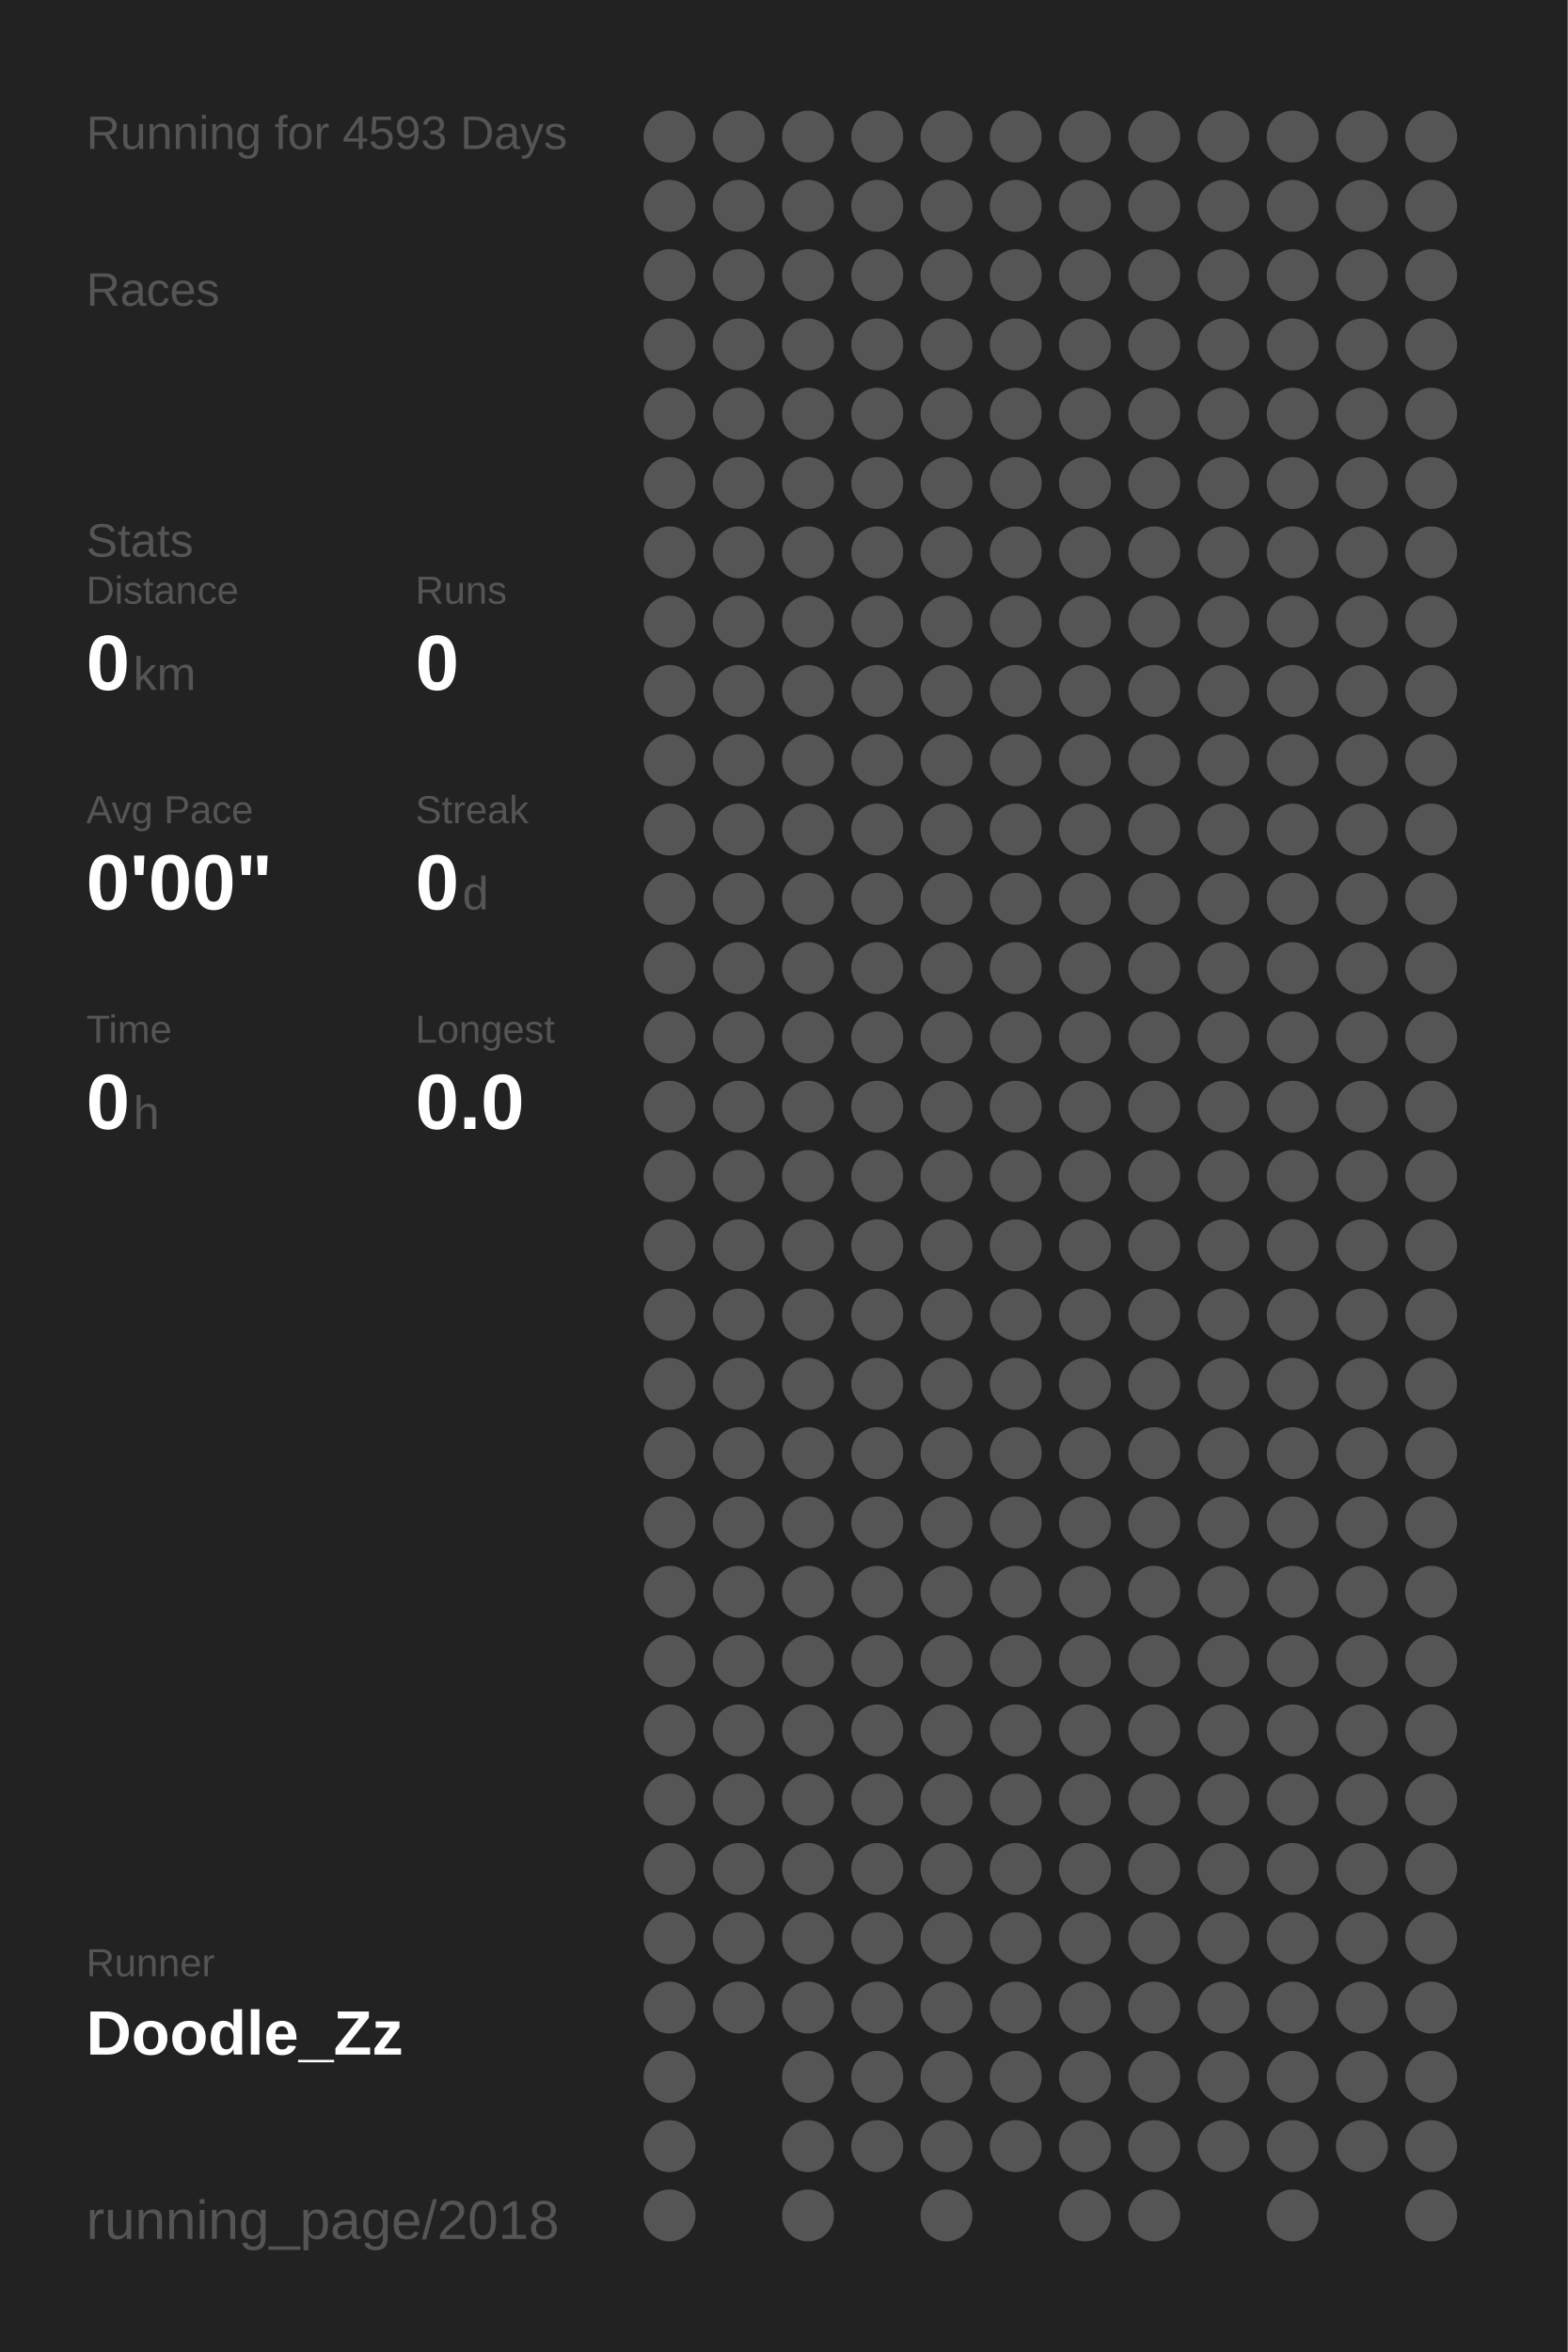
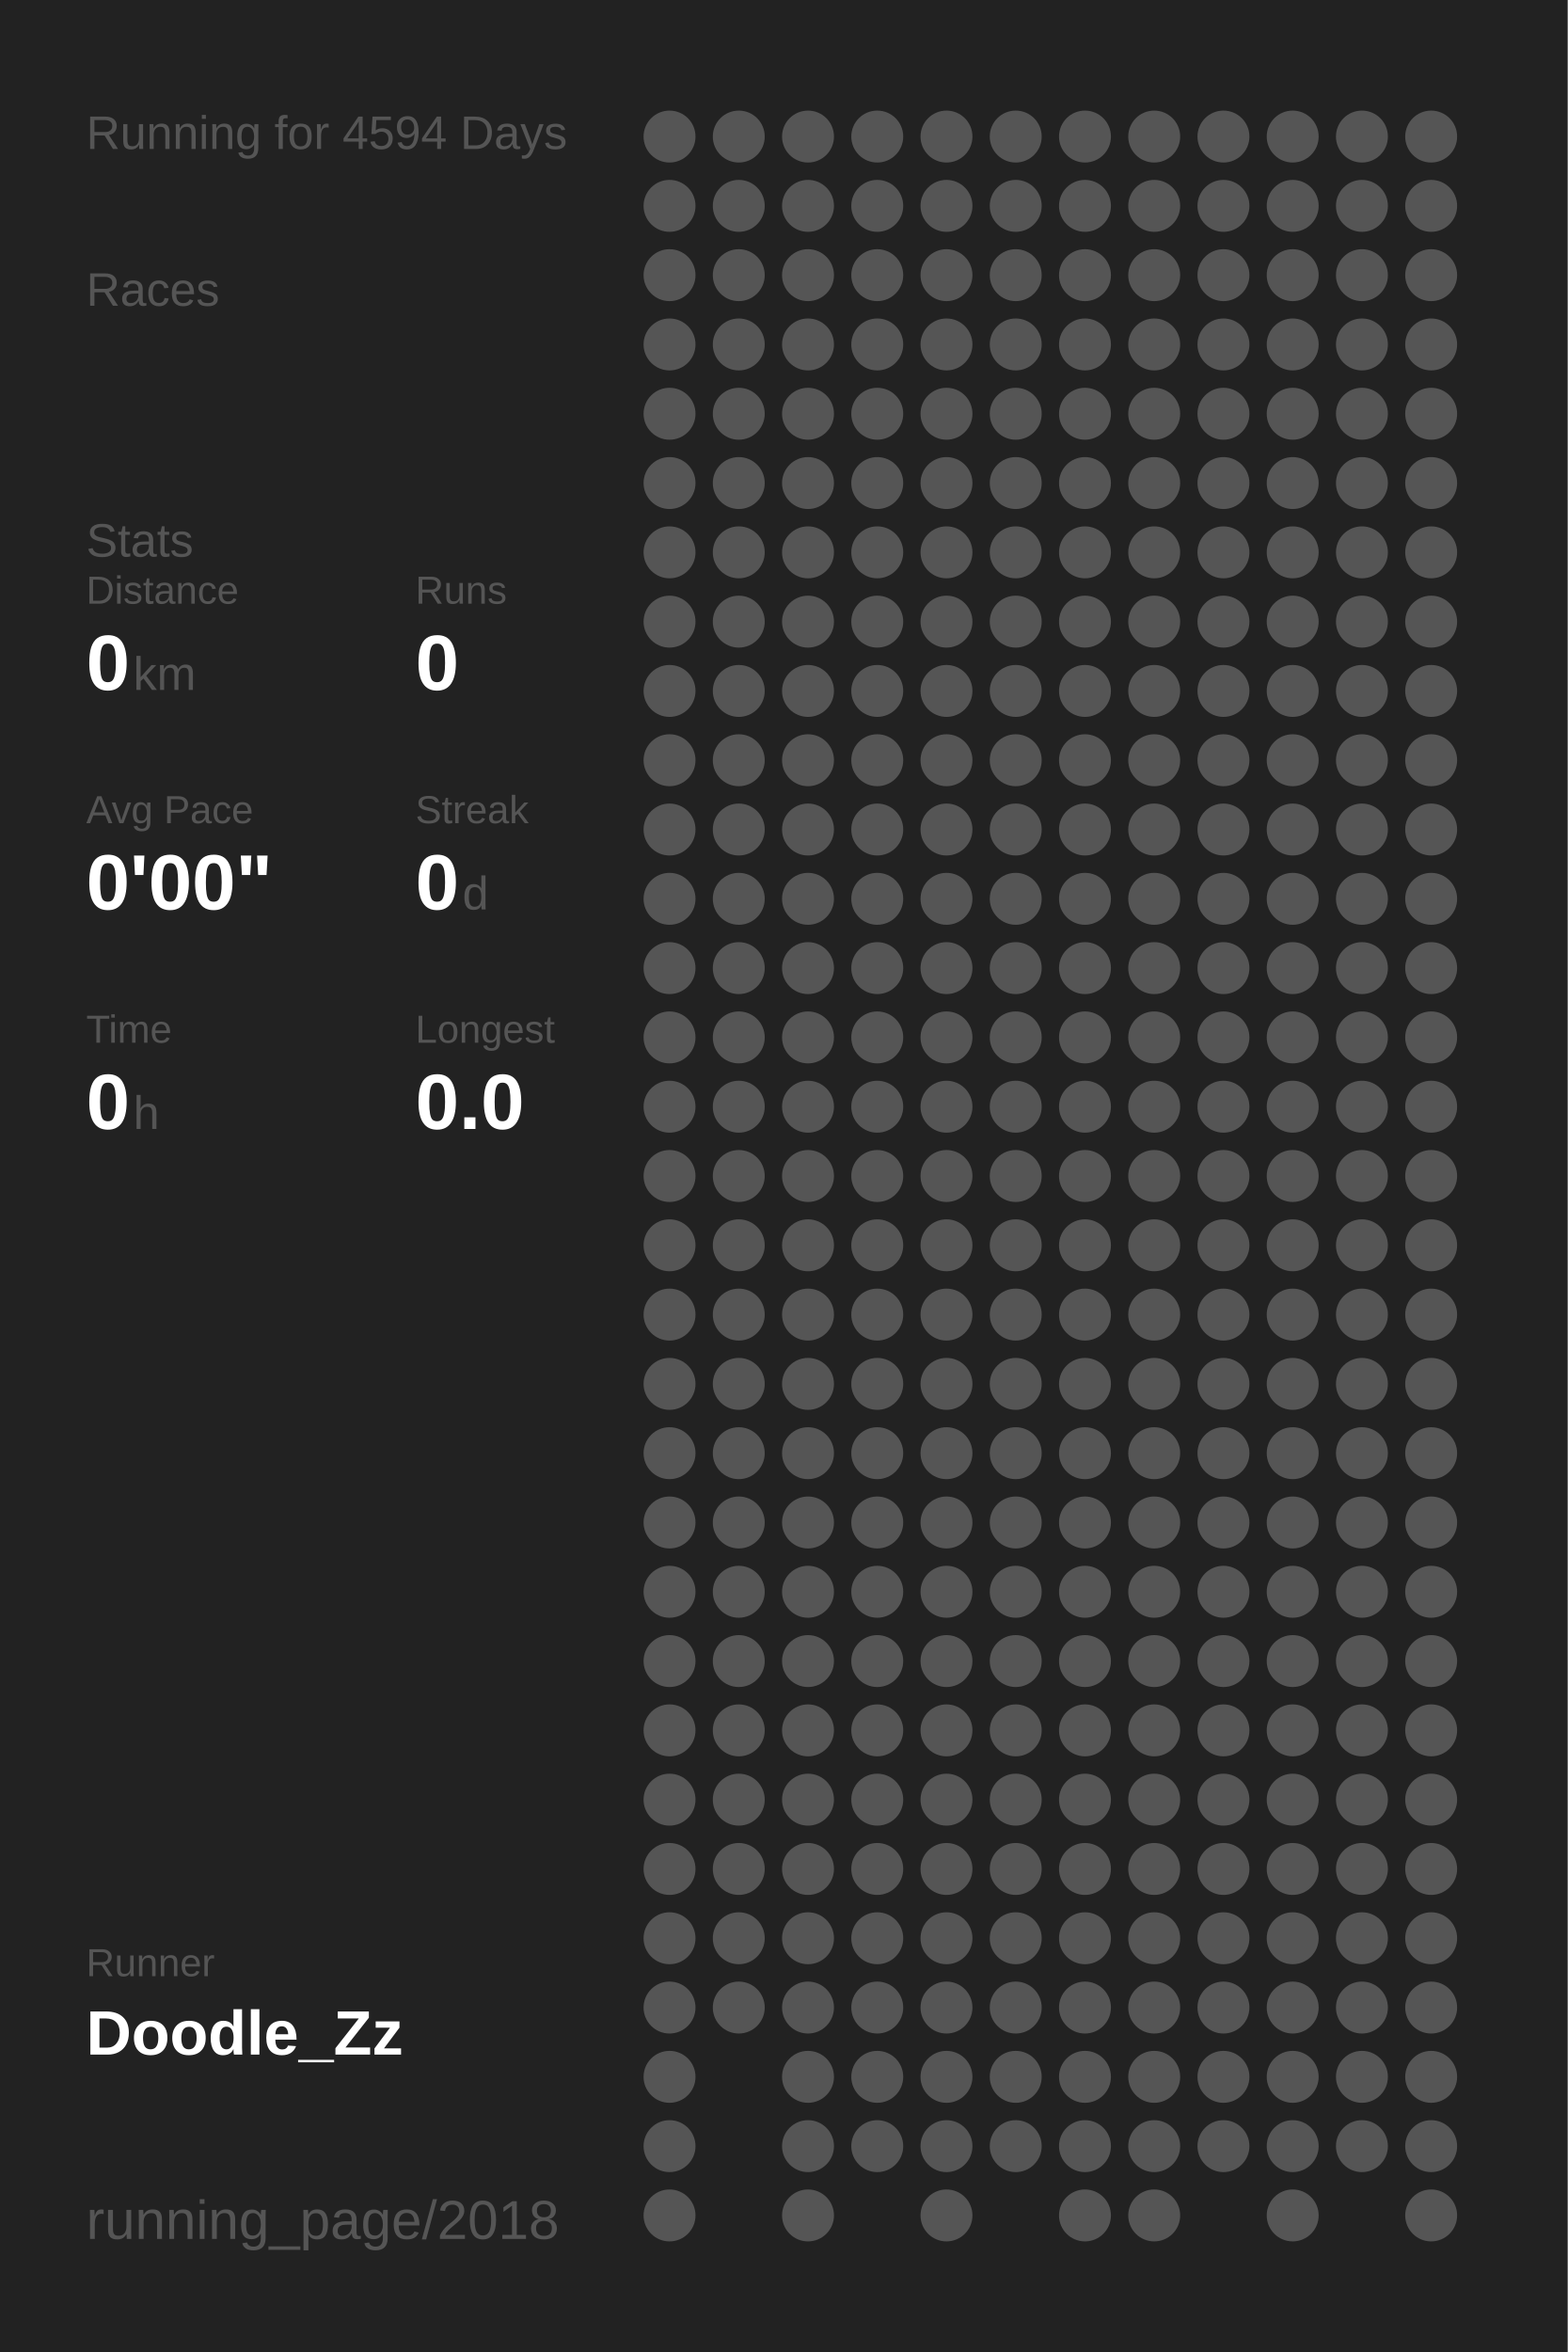
<svg xmlns="http://www.w3.org/2000/svg" baseProfile="full" height="300mm" version="1.1" viewBox="0,0,200,300" width="200mm">
  <defs />
  <rect fill="#222222" height="300" width="200" x="0" y="0" />
-   <text fill="#555555" style="font-size:6px; font-family:Arial;" x="11" y="19">Running for 4593 Days</text>
+   <text fill="#555555" style="font-size:6px; font-family:Arial;" x="11" y="19">Running for 4594 Days</text>
  <text fill="#555555" style="font-size:6px; font-family:Arial;" x="11" y="39">Races</text>
  <text fill="#555555" style="font-size:6px; font-family:Arial;" x="11" y="71">Stats</text>
  <text fill="#555555" style="font-size:5px; font-family:Arial;" x="11" y="77">Distance</text>
  <text fill="#FFFFFF" style="font-size:10px; font-family:Arial; font-weight:bold;" x="11" y="88">0</text>
  <text fill="#555555" style="font-size:6px; font-family:Arial;" x="17" y="88">km</text>
  <text fill="#555555" style="font-size:5px; font-family:Arial;" x="53" y="77">Runs</text>
  <text fill="#FFFFFF" style="font-size:10px; font-family:Arial; font-weight:bold;" x="53" y="88">0</text>
  <text fill="#555555" style="font-size:5px; font-family:Arial;" x="11" y="105">Avg Pace</text>
  <text fill="#FFFFFF" style="font-size:10px; font-family:Arial; font-weight:bold;" x="11" y="116">0'00"</text>
  <text fill="#555555" style="font-size:5px; font-family:Arial;" x="53" y="105">Streak</text>
  <text fill="#FFFFFF" style="font-size:10px; font-family:Arial; font-weight:bold;" x="53" y="116">0</text>
  <text fill="#555555" style="font-size:6px; font-family:Arial;" x="59" y="116">d</text>
  <text fill="#555555" style="font-size:5px; font-family:Arial;" x="11" y="133">Time</text>
  <text fill="#FFFFFF" style="font-size:10px; font-family:Arial; font-weight:bold;" x="11" y="144">0</text>
  <text fill="#555555" style="font-size:6px; font-family:Arial;" x="17" y="144">h</text>
  <text fill="#555555" style="font-size:5px; font-family:Arial;" x="53" y="133">Longest</text>
  <text fill="#FFFFFF" style="font-size:10px; font-family:Arial; font-weight:bold;" x="53" y="144">0.0</text>
  <text fill="#555555" style="font-size:5px; font-family:Arial;" x="11" y="252.065">Runner</text>
  <text fill="#FFFFFF" style="font-size:8px; font-family:Arial; font-weight:bold;" x="11" y="262.065">Doodle_Zz</text>
  <text fill="#555555" style="font-size:7px; font-family:Arial;" x="11" y="285.581">running_page/2018</text>
  <circle cx="85.417" cy="17.419" fill="#555555" r="3.312" />
  <circle cx="85.417" cy="26.258" fill="#555555" r="3.312" />
  <circle cx="85.417" cy="35.097" fill="#555555" r="3.312" />
  <circle cx="85.417" cy="43.935" fill="#555555" r="3.312" />
  <circle cx="85.417" cy="52.774" fill="#555555" r="3.312" />
  <circle cx="85.417" cy="61.613" fill="#555555" r="3.312" />
  <circle cx="85.417" cy="70.452" fill="#555555" r="3.312" />
  <circle cx="85.417" cy="79.29" fill="#555555" r="3.312" />
  <circle cx="85.417" cy="88.129" fill="#555555" r="3.312" />
  <circle cx="85.417" cy="96.968" fill="#555555" r="3.312" />
  <circle cx="85.417" cy="105.806" fill="#555555" r="3.312" />
  <circle cx="85.417" cy="114.645" fill="#555555" r="3.312" />
  <circle cx="85.417" cy="123.484" fill="#555555" r="3.312" />
  <circle cx="85.417" cy="132.323" fill="#555555" r="3.312" />
  <circle cx="85.417" cy="141.161" fill="#555555" r="3.312" />
  <circle cx="85.417" cy="150" fill="#555555" r="3.312" />
  <circle cx="85.417" cy="158.839" fill="#555555" r="3.312" />
  <circle cx="85.417" cy="167.677" fill="#555555" r="3.312" />
  <circle cx="85.417" cy="176.516" fill="#555555" r="3.312" />
  <circle cx="85.417" cy="185.355" fill="#555555" r="3.312" />
  <circle cx="85.417" cy="194.194" fill="#555555" r="3.312" />
  <circle cx="85.417" cy="203.032" fill="#555555" r="3.312" />
  <circle cx="85.417" cy="211.871" fill="#555555" r="3.312" />
  <circle cx="85.417" cy="220.71" fill="#555555" r="3.312" />
  <circle cx="85.417" cy="229.548" fill="#555555" r="3.312" />
  <circle cx="85.417" cy="238.387" fill="#555555" r="3.312" />
  <circle cx="85.417" cy="247.226" fill="#555555" r="3.312" />
  <circle cx="85.417" cy="256.065" fill="#555555" r="3.312" />
  <circle cx="85.417" cy="264.903" fill="#555555" r="3.312" />
  <circle cx="85.417" cy="273.742" fill="#555555" r="3.312" />
  <circle cx="85.417" cy="282.581" fill="#555555" r="3.312" />
  <circle cx="94.25" cy="17.419" fill="#555555" r="3.312" />
  <circle cx="94.25" cy="26.258" fill="#555555" r="3.312" />
  <circle cx="94.25" cy="35.097" fill="#555555" r="3.312" />
  <circle cx="94.25" cy="43.935" fill="#555555" r="3.312" />
  <circle cx="94.25" cy="52.774" fill="#555555" r="3.312" />
  <circle cx="94.25" cy="61.613" fill="#555555" r="3.312" />
  <circle cx="94.25" cy="70.452" fill="#555555" r="3.312" />
  <circle cx="94.25" cy="79.29" fill="#555555" r="3.312" />
  <circle cx="94.25" cy="88.129" fill="#555555" r="3.312" />
  <circle cx="94.25" cy="96.968" fill="#555555" r="3.312" />
  <circle cx="94.25" cy="105.806" fill="#555555" r="3.312" />
  <circle cx="94.25" cy="114.645" fill="#555555" r="3.312" />
  <circle cx="94.25" cy="123.484" fill="#555555" r="3.312" />
  <circle cx="94.25" cy="132.323" fill="#555555" r="3.312" />
  <circle cx="94.25" cy="141.161" fill="#555555" r="3.312" />
  <circle cx="94.25" cy="150" fill="#555555" r="3.312" />
  <circle cx="94.25" cy="158.839" fill="#555555" r="3.312" />
  <circle cx="94.25" cy="167.677" fill="#555555" r="3.312" />
  <circle cx="94.25" cy="176.516" fill="#555555" r="3.312" />
  <circle cx="94.25" cy="185.355" fill="#555555" r="3.312" />
  <circle cx="94.25" cy="194.194" fill="#555555" r="3.312" />
  <circle cx="94.25" cy="203.032" fill="#555555" r="3.312" />
  <circle cx="94.25" cy="211.871" fill="#555555" r="3.312" />
  <circle cx="94.25" cy="220.71" fill="#555555" r="3.312" />
  <circle cx="94.25" cy="229.548" fill="#555555" r="3.312" />
  <circle cx="94.25" cy="238.387" fill="#555555" r="3.312" />
  <circle cx="94.25" cy="247.226" fill="#555555" r="3.312" />
  <circle cx="94.25" cy="256.065" fill="#555555" r="3.312" />
  <circle cx="103.083" cy="17.419" fill="#555555" r="3.312" />
  <circle cx="103.083" cy="26.258" fill="#555555" r="3.312" />
  <circle cx="103.083" cy="35.097" fill="#555555" r="3.312" />
  <circle cx="103.083" cy="43.935" fill="#555555" r="3.312" />
  <circle cx="103.083" cy="52.774" fill="#555555" r="3.312" />
  <circle cx="103.083" cy="61.613" fill="#555555" r="3.312" />
  <circle cx="103.083" cy="70.452" fill="#555555" r="3.312" />
  <circle cx="103.083" cy="79.29" fill="#555555" r="3.312" />
  <circle cx="103.083" cy="88.129" fill="#555555" r="3.312" />
  <circle cx="103.083" cy="96.968" fill="#555555" r="3.312" />
  <circle cx="103.083" cy="105.806" fill="#555555" r="3.312" />
  <circle cx="103.083" cy="114.645" fill="#555555" r="3.312" />
  <circle cx="103.083" cy="123.484" fill="#555555" r="3.312" />
  <circle cx="103.083" cy="132.323" fill="#555555" r="3.312" />
  <circle cx="103.083" cy="141.161" fill="#555555" r="3.312" />
  <circle cx="103.083" cy="150" fill="#555555" r="3.312" />
  <circle cx="103.083" cy="158.839" fill="#555555" r="3.312" />
  <circle cx="103.083" cy="167.677" fill="#555555" r="3.312" />
  <circle cx="103.083" cy="176.516" fill="#555555" r="3.312" />
  <circle cx="103.083" cy="185.355" fill="#555555" r="3.312" />
  <circle cx="103.083" cy="194.194" fill="#555555" r="3.312" />
  <circle cx="103.083" cy="203.032" fill="#555555" r="3.312" />
  <circle cx="103.083" cy="211.871" fill="#555555" r="3.312" />
  <circle cx="103.083" cy="220.71" fill="#555555" r="3.312" />
  <circle cx="103.083" cy="229.548" fill="#555555" r="3.312" />
  <circle cx="103.083" cy="238.387" fill="#555555" r="3.312" />
  <circle cx="103.083" cy="247.226" fill="#555555" r="3.312" />
  <circle cx="103.083" cy="256.065" fill="#555555" r="3.312" />
  <circle cx="103.083" cy="264.903" fill="#555555" r="3.312" />
  <circle cx="103.083" cy="273.742" fill="#555555" r="3.312" />
  <circle cx="103.083" cy="282.581" fill="#555555" r="3.312" />
  <circle cx="111.917" cy="17.419" fill="#555555" r="3.312" />
  <circle cx="111.917" cy="26.258" fill="#555555" r="3.312" />
  <circle cx="111.917" cy="35.097" fill="#555555" r="3.312" />
  <circle cx="111.917" cy="43.935" fill="#555555" r="3.312" />
  <circle cx="111.917" cy="52.774" fill="#555555" r="3.312" />
  <circle cx="111.917" cy="61.613" fill="#555555" r="3.312" />
  <circle cx="111.917" cy="70.452" fill="#555555" r="3.312" />
  <circle cx="111.917" cy="79.29" fill="#555555" r="3.312" />
  <circle cx="111.917" cy="88.129" fill="#555555" r="3.312" />
  <circle cx="111.917" cy="96.968" fill="#555555" r="3.312" />
  <circle cx="111.917" cy="105.806" fill="#555555" r="3.312" />
  <circle cx="111.917" cy="114.645" fill="#555555" r="3.312" />
  <circle cx="111.917" cy="123.484" fill="#555555" r="3.312" />
  <circle cx="111.917" cy="132.323" fill="#555555" r="3.312" />
  <circle cx="111.917" cy="141.161" fill="#555555" r="3.312" />
  <circle cx="111.917" cy="150" fill="#555555" r="3.312" />
  <circle cx="111.917" cy="158.839" fill="#555555" r="3.312" />
  <circle cx="111.917" cy="167.677" fill="#555555" r="3.312" />
  <circle cx="111.917" cy="176.516" fill="#555555" r="3.312" />
  <circle cx="111.917" cy="185.355" fill="#555555" r="3.312" />
  <circle cx="111.917" cy="194.194" fill="#555555" r="3.312" />
  <circle cx="111.917" cy="203.032" fill="#555555" r="3.312" />
  <circle cx="111.917" cy="211.871" fill="#555555" r="3.312" />
  <circle cx="111.917" cy="220.71" fill="#555555" r="3.312" />
  <circle cx="111.917" cy="229.548" fill="#555555" r="3.312" />
  <circle cx="111.917" cy="238.387" fill="#555555" r="3.312" />
  <circle cx="111.917" cy="247.226" fill="#555555" r="3.312" />
  <circle cx="111.917" cy="256.065" fill="#555555" r="3.312" />
  <circle cx="111.917" cy="264.903" fill="#555555" r="3.312" />
  <circle cx="111.917" cy="273.742" fill="#555555" r="3.312" />
  <circle cx="120.75" cy="17.419" fill="#555555" r="3.312" />
  <circle cx="120.75" cy="26.258" fill="#555555" r="3.312" />
  <circle cx="120.75" cy="35.097" fill="#555555" r="3.312" />
  <circle cx="120.75" cy="43.935" fill="#555555" r="3.312" />
  <circle cx="120.75" cy="52.774" fill="#555555" r="3.312" />
  <circle cx="120.75" cy="61.613" fill="#555555" r="3.312" />
  <circle cx="120.75" cy="70.452" fill="#555555" r="3.312" />
  <circle cx="120.75" cy="79.29" fill="#555555" r="3.312" />
  <circle cx="120.75" cy="88.129" fill="#555555" r="3.312" />
  <circle cx="120.75" cy="96.968" fill="#555555" r="3.312" />
  <circle cx="120.75" cy="105.806" fill="#555555" r="3.312" />
  <circle cx="120.75" cy="114.645" fill="#555555" r="3.312" />
  <circle cx="120.75" cy="123.484" fill="#555555" r="3.312" />
  <circle cx="120.75" cy="132.323" fill="#555555" r="3.312" />
  <circle cx="120.75" cy="141.161" fill="#555555" r="3.312" />
  <circle cx="120.75" cy="150" fill="#555555" r="3.312" />
  <circle cx="120.75" cy="158.839" fill="#555555" r="3.312" />
  <circle cx="120.75" cy="167.677" fill="#555555" r="3.312" />
  <circle cx="120.75" cy="176.516" fill="#555555" r="3.312" />
  <circle cx="120.75" cy="185.355" fill="#555555" r="3.312" />
  <circle cx="120.75" cy="194.194" fill="#555555" r="3.312" />
  <circle cx="120.75" cy="203.032" fill="#555555" r="3.312" />
  <circle cx="120.75" cy="211.871" fill="#555555" r="3.312" />
  <circle cx="120.75" cy="220.71" fill="#555555" r="3.312" />
  <circle cx="120.75" cy="229.548" fill="#555555" r="3.312" />
  <circle cx="120.75" cy="238.387" fill="#555555" r="3.312" />
  <circle cx="120.75" cy="247.226" fill="#555555" r="3.312" />
  <circle cx="120.75" cy="256.065" fill="#555555" r="3.312" />
  <circle cx="120.75" cy="264.903" fill="#555555" r="3.312" />
  <circle cx="120.75" cy="273.742" fill="#555555" r="3.312" />
  <circle cx="120.75" cy="282.581" fill="#555555" r="3.312" />
  <circle cx="129.583" cy="17.419" fill="#555555" r="3.312" />
  <circle cx="129.583" cy="26.258" fill="#555555" r="3.312" />
  <circle cx="129.583" cy="35.097" fill="#555555" r="3.312" />
  <circle cx="129.583" cy="43.935" fill="#555555" r="3.312" />
  <circle cx="129.583" cy="52.774" fill="#555555" r="3.312" />
  <circle cx="129.583" cy="61.613" fill="#555555" r="3.312" />
  <circle cx="129.583" cy="70.452" fill="#555555" r="3.312" />
  <circle cx="129.583" cy="79.29" fill="#555555" r="3.312" />
  <circle cx="129.583" cy="88.129" fill="#555555" r="3.312" />
  <circle cx="129.583" cy="96.968" fill="#555555" r="3.312" />
  <circle cx="129.583" cy="105.806" fill="#555555" r="3.312" />
  <circle cx="129.583" cy="114.645" fill="#555555" r="3.312" />
  <circle cx="129.583" cy="123.484" fill="#555555" r="3.312" />
  <circle cx="129.583" cy="132.323" fill="#555555" r="3.312" />
  <circle cx="129.583" cy="141.161" fill="#555555" r="3.312" />
  <circle cx="129.583" cy="150" fill="#555555" r="3.312" />
  <circle cx="129.583" cy="158.839" fill="#555555" r="3.312" />
  <circle cx="129.583" cy="167.677" fill="#555555" r="3.312" />
  <circle cx="129.583" cy="176.516" fill="#555555" r="3.312" />
  <circle cx="129.583" cy="185.355" fill="#555555" r="3.312" />
  <circle cx="129.583" cy="194.194" fill="#555555" r="3.312" />
  <circle cx="129.583" cy="203.032" fill="#555555" r="3.312" />
  <circle cx="129.583" cy="211.871" fill="#555555" r="3.312" />
  <circle cx="129.583" cy="220.71" fill="#555555" r="3.312" />
  <circle cx="129.583" cy="229.548" fill="#555555" r="3.312" />
  <circle cx="129.583" cy="238.387" fill="#555555" r="3.312" />
  <circle cx="129.583" cy="247.226" fill="#555555" r="3.312" />
  <circle cx="129.583" cy="256.065" fill="#555555" r="3.312" />
  <circle cx="129.583" cy="264.903" fill="#555555" r="3.312" />
  <circle cx="129.583" cy="273.742" fill="#555555" r="3.312" />
  <circle cx="138.417" cy="17.419" fill="#555555" r="3.312" />
  <circle cx="138.417" cy="26.258" fill="#555555" r="3.312" />
  <circle cx="138.417" cy="35.097" fill="#555555" r="3.312" />
  <circle cx="138.417" cy="43.935" fill="#555555" r="3.312" />
  <circle cx="138.417" cy="52.774" fill="#555555" r="3.312" />
  <circle cx="138.417" cy="61.613" fill="#555555" r="3.312" />
  <circle cx="138.417" cy="70.452" fill="#555555" r="3.312" />
  <circle cx="138.417" cy="79.29" fill="#555555" r="3.312" />
  <circle cx="138.417" cy="88.129" fill="#555555" r="3.312" />
  <circle cx="138.417" cy="96.968" fill="#555555" r="3.312" />
  <circle cx="138.417" cy="105.806" fill="#555555" r="3.312" />
  <circle cx="138.417" cy="114.645" fill="#555555" r="3.312" />
  <circle cx="138.417" cy="123.484" fill="#555555" r="3.312" />
  <circle cx="138.417" cy="132.323" fill="#555555" r="3.312" />
  <circle cx="138.417" cy="141.161" fill="#555555" r="3.312" />
  <circle cx="138.417" cy="150" fill="#555555" r="3.312" />
  <circle cx="138.417" cy="158.839" fill="#555555" r="3.312" />
  <circle cx="138.417" cy="167.677" fill="#555555" r="3.312" />
  <circle cx="138.417" cy="176.516" fill="#555555" r="3.312" />
  <circle cx="138.417" cy="185.355" fill="#555555" r="3.312" />
  <circle cx="138.417" cy="194.194" fill="#555555" r="3.312" />
  <circle cx="138.417" cy="203.032" fill="#555555" r="3.312" />
  <circle cx="138.417" cy="211.871" fill="#555555" r="3.312" />
  <circle cx="138.417" cy="220.71" fill="#555555" r="3.312" />
  <circle cx="138.417" cy="229.548" fill="#555555" r="3.312" />
  <circle cx="138.417" cy="238.387" fill="#555555" r="3.312" />
  <circle cx="138.417" cy="247.226" fill="#555555" r="3.312" />
  <circle cx="138.417" cy="256.065" fill="#555555" r="3.312" />
  <circle cx="138.417" cy="264.903" fill="#555555" r="3.312" />
  <circle cx="138.417" cy="273.742" fill="#555555" r="3.312" />
  <circle cx="138.417" cy="282.581" fill="#555555" r="3.312" />
  <circle cx="147.25" cy="17.419" fill="#555555" r="3.312" />
  <circle cx="147.25" cy="26.258" fill="#555555" r="3.312" />
  <circle cx="147.25" cy="35.097" fill="#555555" r="3.312" />
  <circle cx="147.25" cy="43.935" fill="#555555" r="3.312" />
  <circle cx="147.25" cy="52.774" fill="#555555" r="3.312" />
  <circle cx="147.25" cy="61.613" fill="#555555" r="3.312" />
  <circle cx="147.25" cy="70.452" fill="#555555" r="3.312" />
  <circle cx="147.25" cy="79.29" fill="#555555" r="3.312" />
  <circle cx="147.25" cy="88.129" fill="#555555" r="3.312" />
  <circle cx="147.25" cy="96.968" fill="#555555" r="3.312" />
  <circle cx="147.25" cy="105.806" fill="#555555" r="3.312" />
  <circle cx="147.25" cy="114.645" fill="#555555" r="3.312" />
  <circle cx="147.25" cy="123.484" fill="#555555" r="3.312" />
  <circle cx="147.25" cy="132.323" fill="#555555" r="3.312" />
  <circle cx="147.25" cy="141.161" fill="#555555" r="3.312" />
  <circle cx="147.25" cy="150" fill="#555555" r="3.312" />
  <circle cx="147.25" cy="158.839" fill="#555555" r="3.312" />
  <circle cx="147.25" cy="167.677" fill="#555555" r="3.312" />
  <circle cx="147.25" cy="176.516" fill="#555555" r="3.312" />
  <circle cx="147.25" cy="185.355" fill="#555555" r="3.312" />
  <circle cx="147.25" cy="194.194" fill="#555555" r="3.312" />
  <circle cx="147.25" cy="203.032" fill="#555555" r="3.312" />
  <circle cx="147.25" cy="211.871" fill="#555555" r="3.312" />
  <circle cx="147.25" cy="220.71" fill="#555555" r="3.312" />
  <circle cx="147.25" cy="229.548" fill="#555555" r="3.312" />
  <circle cx="147.25" cy="238.387" fill="#555555" r="3.312" />
  <circle cx="147.25" cy="247.226" fill="#555555" r="3.312" />
  <circle cx="147.25" cy="256.065" fill="#555555" r="3.312" />
  <circle cx="147.25" cy="264.903" fill="#555555" r="3.312" />
  <circle cx="147.25" cy="273.742" fill="#555555" r="3.312" />
  <circle cx="147.25" cy="282.581" fill="#555555" r="3.312" />
  <circle cx="156.083" cy="17.419" fill="#555555" r="3.312" />
  <circle cx="156.083" cy="26.258" fill="#555555" r="3.312" />
  <circle cx="156.083" cy="35.097" fill="#555555" r="3.312" />
  <circle cx="156.083" cy="43.935" fill="#555555" r="3.312" />
  <circle cx="156.083" cy="52.774" fill="#555555" r="3.312" />
  <circle cx="156.083" cy="61.613" fill="#555555" r="3.312" />
  <circle cx="156.083" cy="70.452" fill="#555555" r="3.312" />
  <circle cx="156.083" cy="79.29" fill="#555555" r="3.312" />
  <circle cx="156.083" cy="88.129" fill="#555555" r="3.312" />
  <circle cx="156.083" cy="96.968" fill="#555555" r="3.312" />
  <circle cx="156.083" cy="105.806" fill="#555555" r="3.312" />
  <circle cx="156.083" cy="114.645" fill="#555555" r="3.312" />
  <circle cx="156.083" cy="123.484" fill="#555555" r="3.312" />
  <circle cx="156.083" cy="132.323" fill="#555555" r="3.312" />
  <circle cx="156.083" cy="141.161" fill="#555555" r="3.312" />
  <circle cx="156.083" cy="150" fill="#555555" r="3.312" />
  <circle cx="156.083" cy="158.839" fill="#555555" r="3.312" />
  <circle cx="156.083" cy="167.677" fill="#555555" r="3.312" />
  <circle cx="156.083" cy="176.516" fill="#555555" r="3.312" />
  <circle cx="156.083" cy="185.355" fill="#555555" r="3.312" />
  <circle cx="156.083" cy="194.194" fill="#555555" r="3.312" />
  <circle cx="156.083" cy="203.032" fill="#555555" r="3.312" />
  <circle cx="156.083" cy="211.871" fill="#555555" r="3.312" />
  <circle cx="156.083" cy="220.71" fill="#555555" r="3.312" />
  <circle cx="156.083" cy="229.548" fill="#555555" r="3.312" />
  <circle cx="156.083" cy="238.387" fill="#555555" r="3.312" />
  <circle cx="156.083" cy="247.226" fill="#555555" r="3.312" />
  <circle cx="156.083" cy="256.065" fill="#555555" r="3.312" />
  <circle cx="156.083" cy="264.903" fill="#555555" r="3.312" />
  <circle cx="156.083" cy="273.742" fill="#555555" r="3.312" />
  <circle cx="164.917" cy="17.419" fill="#555555" r="3.312" />
  <circle cx="164.917" cy="26.258" fill="#555555" r="3.312" />
  <circle cx="164.917" cy="35.097" fill="#555555" r="3.312" />
  <circle cx="164.917" cy="43.935" fill="#555555" r="3.312" />
  <circle cx="164.917" cy="52.774" fill="#555555" r="3.312" />
  <circle cx="164.917" cy="61.613" fill="#555555" r="3.312" />
  <circle cx="164.917" cy="70.452" fill="#555555" r="3.312" />
  <circle cx="164.917" cy="79.29" fill="#555555" r="3.312" />
  <circle cx="164.917" cy="88.129" fill="#555555" r="3.312" />
  <circle cx="164.917" cy="96.968" fill="#555555" r="3.312" />
  <circle cx="164.917" cy="105.806" fill="#555555" r="3.312" />
  <circle cx="164.917" cy="114.645" fill="#555555" r="3.312" />
  <circle cx="164.917" cy="123.484" fill="#555555" r="3.312" />
  <circle cx="164.917" cy="132.323" fill="#555555" r="3.312" />
  <circle cx="164.917" cy="141.161" fill="#555555" r="3.312" />
  <circle cx="164.917" cy="150" fill="#555555" r="3.312" />
  <circle cx="164.917" cy="158.839" fill="#555555" r="3.312" />
  <circle cx="164.917" cy="167.677" fill="#555555" r="3.312" />
  <circle cx="164.917" cy="176.516" fill="#555555" r="3.312" />
  <circle cx="164.917" cy="185.355" fill="#555555" r="3.312" />
  <circle cx="164.917" cy="194.194" fill="#555555" r="3.312" />
  <circle cx="164.917" cy="203.032" fill="#555555" r="3.312" />
  <circle cx="164.917" cy="211.871" fill="#555555" r="3.312" />
  <circle cx="164.917" cy="220.71" fill="#555555" r="3.312" />
  <circle cx="164.917" cy="229.548" fill="#555555" r="3.312" />
  <circle cx="164.917" cy="238.387" fill="#555555" r="3.312" />
  <circle cx="164.917" cy="247.226" fill="#555555" r="3.312" />
  <circle cx="164.917" cy="256.065" fill="#555555" r="3.312" />
  <circle cx="164.917" cy="264.903" fill="#555555" r="3.312" />
  <circle cx="164.917" cy="273.742" fill="#555555" r="3.312" />
  <circle cx="164.917" cy="282.581" fill="#555555" r="3.312" />
  <circle cx="173.75" cy="17.419" fill="#555555" r="3.312" />
  <circle cx="173.75" cy="26.258" fill="#555555" r="3.312" />
  <circle cx="173.75" cy="35.097" fill="#555555" r="3.312" />
  <circle cx="173.75" cy="43.935" fill="#555555" r="3.312" />
  <circle cx="173.75" cy="52.774" fill="#555555" r="3.312" />
  <circle cx="173.75" cy="61.613" fill="#555555" r="3.312" />
  <circle cx="173.75" cy="70.452" fill="#555555" r="3.312" />
  <circle cx="173.75" cy="79.29" fill="#555555" r="3.312" />
  <circle cx="173.75" cy="88.129" fill="#555555" r="3.312" />
  <circle cx="173.75" cy="96.968" fill="#555555" r="3.312" />
  <circle cx="173.75" cy="105.806" fill="#555555" r="3.312" />
  <circle cx="173.75" cy="114.645" fill="#555555" r="3.312" />
  <circle cx="173.75" cy="123.484" fill="#555555" r="3.312" />
  <circle cx="173.75" cy="132.323" fill="#555555" r="3.312" />
  <circle cx="173.75" cy="141.161" fill="#555555" r="3.312" />
  <circle cx="173.75" cy="150" fill="#555555" r="3.312" />
  <circle cx="173.75" cy="158.839" fill="#555555" r="3.312" />
  <circle cx="173.75" cy="167.677" fill="#555555" r="3.312" />
  <circle cx="173.75" cy="176.516" fill="#555555" r="3.312" />
  <circle cx="173.75" cy="185.355" fill="#555555" r="3.312" />
  <circle cx="173.75" cy="194.194" fill="#555555" r="3.312" />
  <circle cx="173.75" cy="203.032" fill="#555555" r="3.312" />
  <circle cx="173.75" cy="211.871" fill="#555555" r="3.312" />
  <circle cx="173.75" cy="220.71" fill="#555555" r="3.312" />
  <circle cx="173.75" cy="229.548" fill="#555555" r="3.312" />
  <circle cx="173.75" cy="238.387" fill="#555555" r="3.312" />
  <circle cx="173.75" cy="247.226" fill="#555555" r="3.312" />
  <circle cx="173.75" cy="256.065" fill="#555555" r="3.312" />
  <circle cx="173.75" cy="264.903" fill="#555555" r="3.312" />
  <circle cx="173.75" cy="273.742" fill="#555555" r="3.312" />
  <circle cx="182.583" cy="17.419" fill="#555555" r="3.312" />
  <circle cx="182.583" cy="26.258" fill="#555555" r="3.312" />
  <circle cx="182.583" cy="35.097" fill="#555555" r="3.312" />
  <circle cx="182.583" cy="43.935" fill="#555555" r="3.312" />
  <circle cx="182.583" cy="52.774" fill="#555555" r="3.312" />
  <circle cx="182.583" cy="61.613" fill="#555555" r="3.312" />
  <circle cx="182.583" cy="70.452" fill="#555555" r="3.312" />
  <circle cx="182.583" cy="79.29" fill="#555555" r="3.312" />
  <circle cx="182.583" cy="88.129" fill="#555555" r="3.312" />
  <circle cx="182.583" cy="96.968" fill="#555555" r="3.312" />
  <circle cx="182.583" cy="105.806" fill="#555555" r="3.312" />
  <circle cx="182.583" cy="114.645" fill="#555555" r="3.312" />
  <circle cx="182.583" cy="123.484" fill="#555555" r="3.312" />
  <circle cx="182.583" cy="132.323" fill="#555555" r="3.312" />
  <circle cx="182.583" cy="141.161" fill="#555555" r="3.312" />
  <circle cx="182.583" cy="150" fill="#555555" r="3.312" />
  <circle cx="182.583" cy="158.839" fill="#555555" r="3.312" />
  <circle cx="182.583" cy="167.677" fill="#555555" r="3.312" />
  <circle cx="182.583" cy="176.516" fill="#555555" r="3.312" />
  <circle cx="182.583" cy="185.355" fill="#555555" r="3.312" />
  <circle cx="182.583" cy="194.194" fill="#555555" r="3.312" />
  <circle cx="182.583" cy="203.032" fill="#555555" r="3.312" />
  <circle cx="182.583" cy="211.871" fill="#555555" r="3.312" />
  <circle cx="182.583" cy="220.71" fill="#555555" r="3.312" />
  <circle cx="182.583" cy="229.548" fill="#555555" r="3.312" />
  <circle cx="182.583" cy="238.387" fill="#555555" r="3.312" />
  <circle cx="182.583" cy="247.226" fill="#555555" r="3.312" />
  <circle cx="182.583" cy="256.065" fill="#555555" r="3.312" />
  <circle cx="182.583" cy="264.903" fill="#555555" r="3.312" />
  <circle cx="182.583" cy="273.742" fill="#555555" r="3.312" />
  <circle cx="182.583" cy="282.581" fill="#555555" r="3.312" />
</svg>
